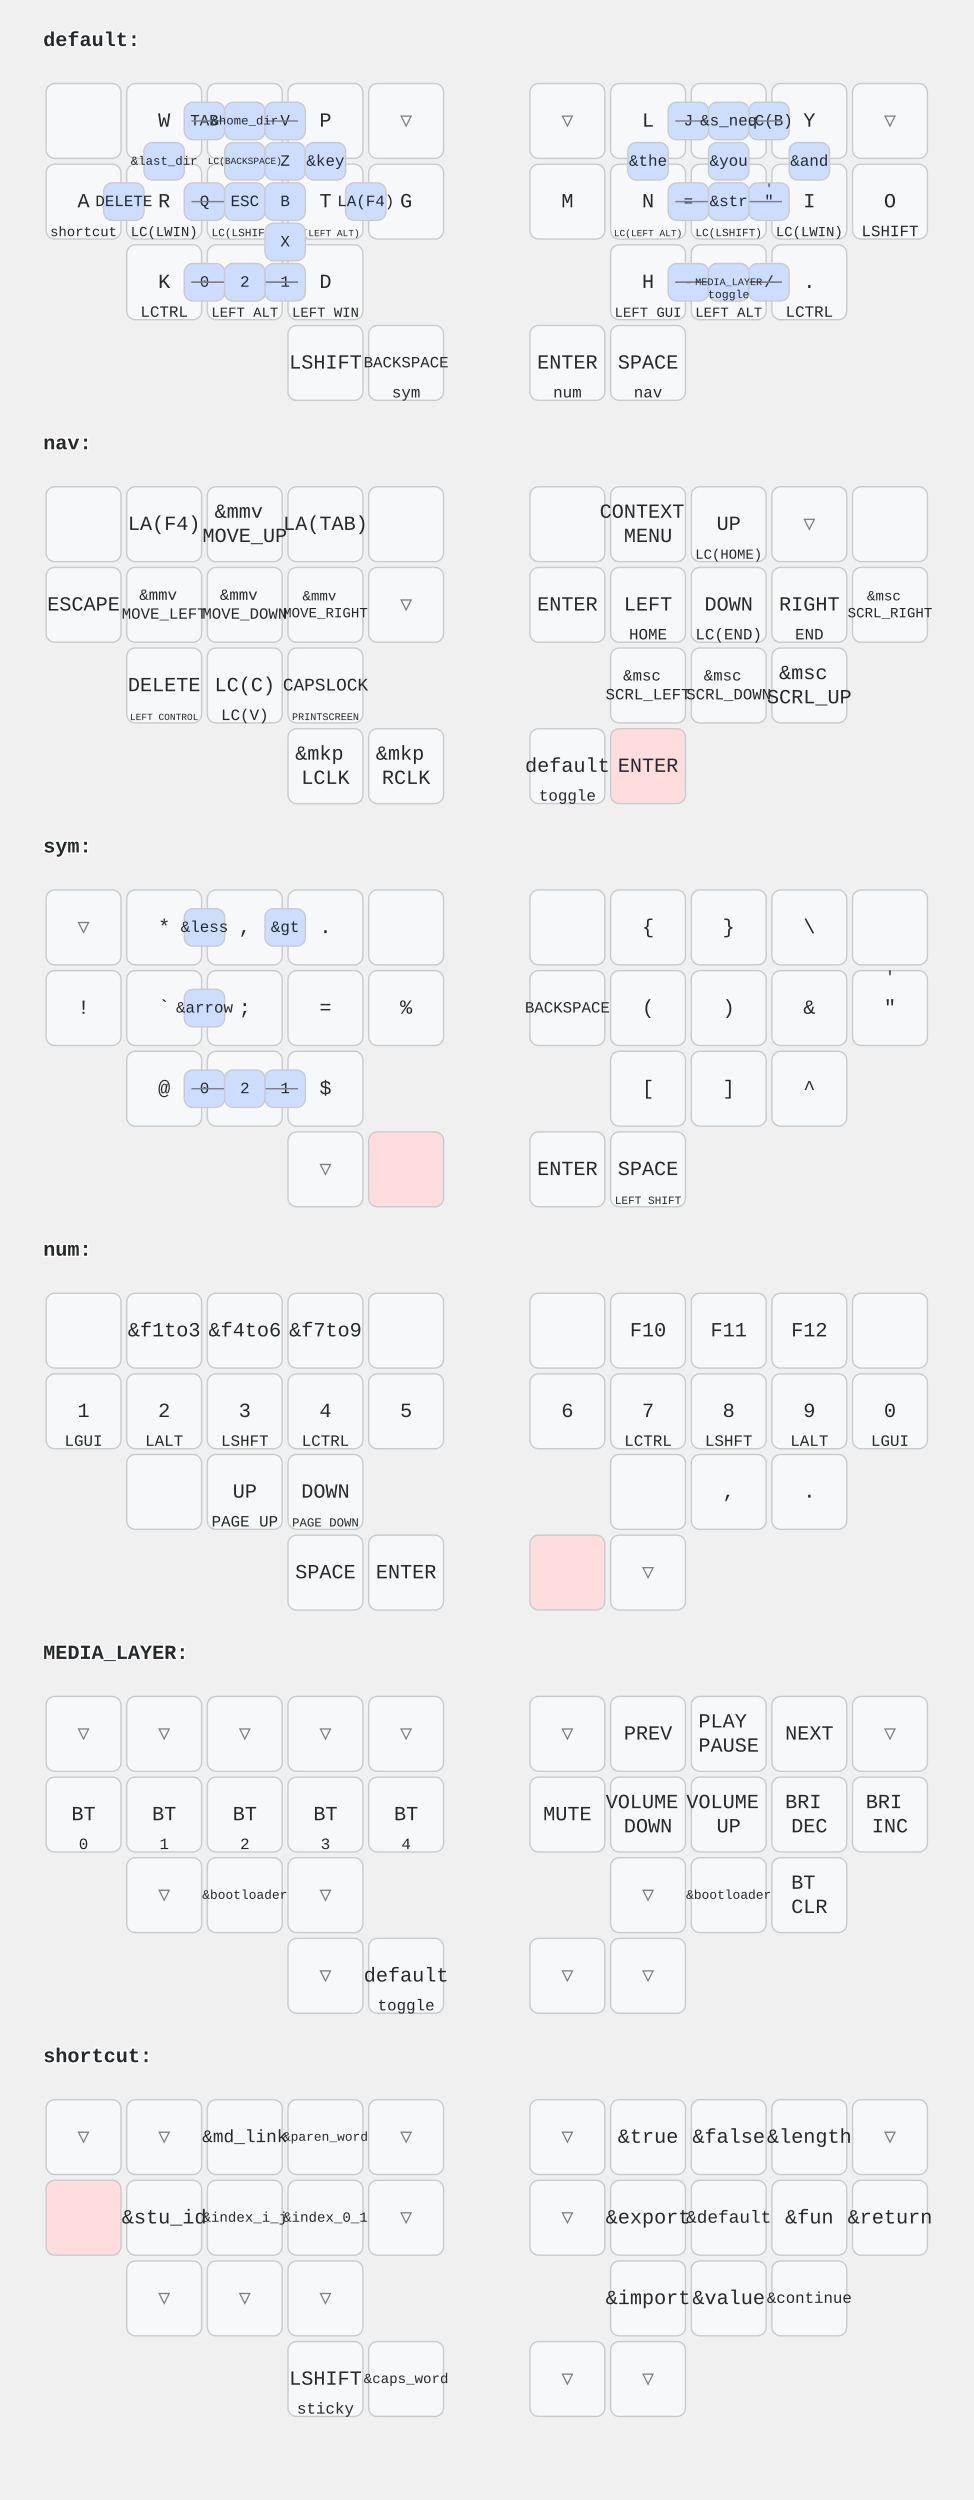
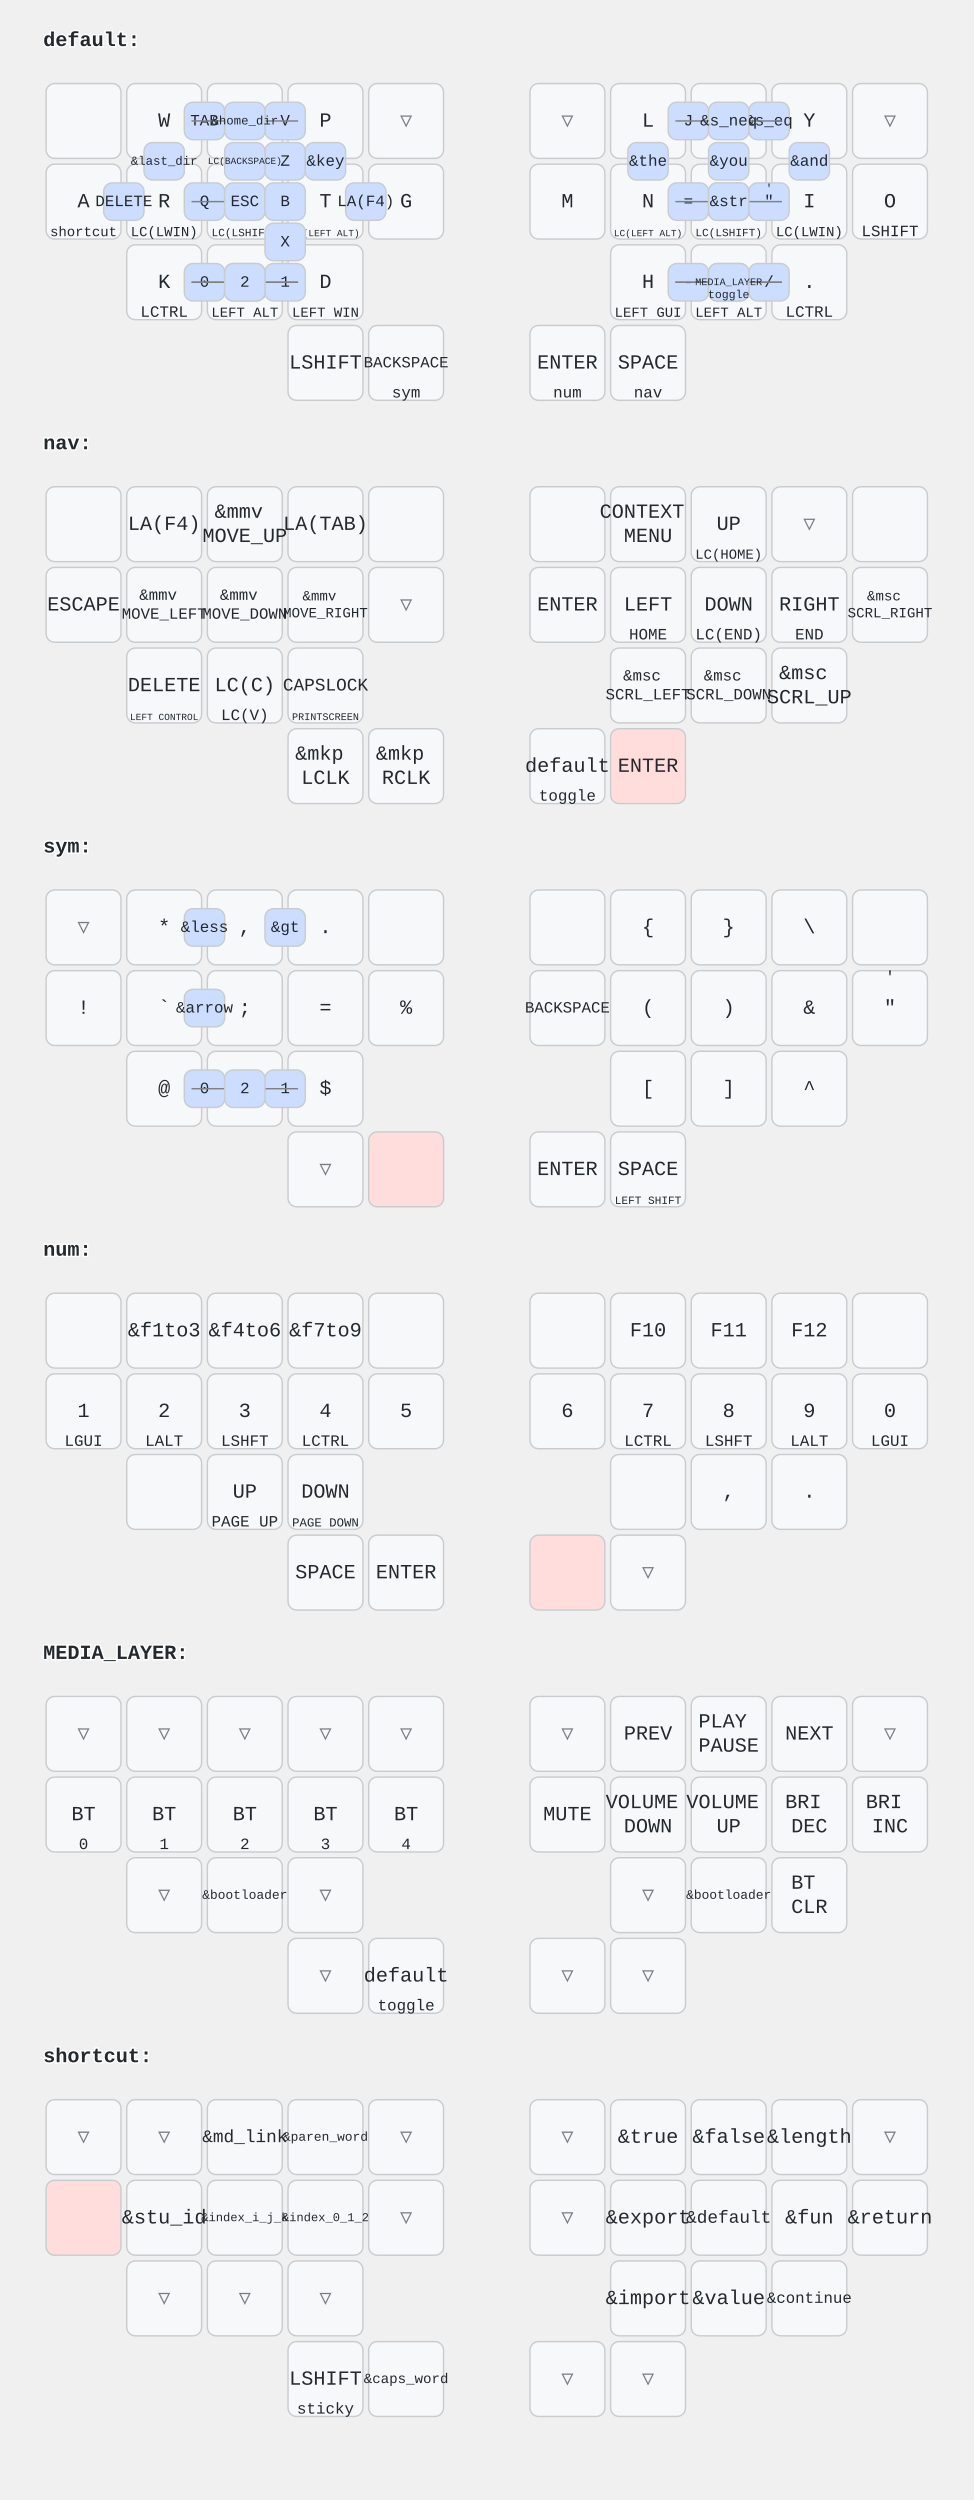
<svg xmlns="http://www.w3.org/2000/svg" width="676" height="1736" viewBox="0 0 676 1736" class="keymap">
  <style>/* inherit to force styles through use tags */
svg path {
    fill: inherit;
}

/* font and background color specifications */
svg.keymap {
    font-family: SFMono-Regular,Consolas,Liberation Mono,Menlo,monospace;
    font-size: 14px;
    font-kerning: normal;
    text-rendering: optimizeLegibility;
    fill: #24292e;
}

/* default key styling */
rect.key {
    fill: #f6f8fa;
}

rect.key, rect.combo {
    stroke: #c9cccf;
    stroke-width: 1;
}

/* default key side styling, only used is draw_key_sides is set */
rect.side {
    filter: brightness(90%);
}

/* color accent for combo boxes */
rect.combo, rect.combo-separate {
    fill: #cdf;
}

/* color accent for held keys */
rect.held, rect.combo.held {
    fill: #fdd;
}

/* color accent for ghost (optional) keys */
rect.ghost, rect.combo.ghost {
    stroke-dasharray: 4, 4;
    stroke-width: 2;
}

text {
    text-anchor: middle;
    dominant-baseline: middle;
}

/* styling for layer labels */
text.label {
    font-weight: bold;
    text-anchor: start;
    stroke: white;
    stroke-width: 2;
    paint-order: stroke;
}

/* styling for combo tap, and key hold/shifted label text */
text.combo, text.hold, text.shifted {
    font-size: 11px;
}

text.hold {
    text-anchor: middle;
    dominant-baseline: auto;
}

text.shifted {
    text-anchor: middle;
    dominant-baseline: hanging;
}

/* styling for hold/shifted label text in combo box */
text.combo.hold, text.combo.shifted {
    font-size: 8px;
}

/* lighter symbol for transparent keys */
text.trans {
    fill: #7b7e81;
}

/* styling for combo dendrons */
path.combo {
    stroke-width: 1;
    stroke: gray;
    fill: none;
}

/* Start Tabler Icons Cleanup */
/* cannot use height/width with glyphs */
.icon-tabler &gt; path {
    fill: inherit;
    stroke: inherit;
    stroke-width: 2;
}
/* hide tabler's default box */
.icon-tabler &gt; path[stroke="none"][fill="none"] {
    visibility: hidden;
}
/* End Tabler Icons Cleanup */
</style>
  <g transform="translate(30, 0)" class="layer-default">
    <text x="0" y="28" class="label">default:</text>
    <g transform="translate(0, 56)">
      <g transform="translate(28, 28)" class="key keypos-0">
        <rect rx="6" ry="6" x="-26" y="-26" width="52" height="52" class="key" />
      </g>
      <g transform="translate(84, 28)" class="key keypos-1">
        <rect rx="6" ry="6" x="-26" y="-26" width="52" height="52" class="key" />
        <text x="0" y="0" class="key tap">W</text>
      </g>
      <g transform="translate(140, 28)" class="key keypos-2">
        <rect rx="6" ry="6" x="-26" y="-26" width="52" height="52" class="key" />
        <text x="0" y="0" class="key tap">F</text>
      </g>
      <g transform="translate(196, 28)" class="key keypos-3">
        <rect rx="6" ry="6" x="-26" y="-26" width="52" height="52" class="key" />
        <text x="0" y="0" class="key tap">P</text>
      </g>
      <g transform="translate(252, 28)" class="key trans keypos-4">
        <rect rx="6" ry="6" x="-26" y="-26" width="52" height="52" class="key trans" />
        <text x="0" y="0" class="key trans tap">▽</text>
      </g>
      <g transform="translate(364, 28)" class="key trans keypos-5">
        <rect rx="6" ry="6" x="-26" y="-26" width="52" height="52" class="key trans" />
        <text x="0" y="0" class="key trans tap">▽</text>
      </g>
      <g transform="translate(420, 28)" class="key keypos-6">
        <rect rx="6" ry="6" x="-26" y="-26" width="52" height="52" class="key" />
        <text x="0" y="0" class="key tap">L</text>
      </g>
      <g transform="translate(476, 28)" class="key keypos-7">
        <rect rx="6" ry="6" x="-26" y="-26" width="52" height="52" class="key" />
        <text x="0" y="0" class="key tap">U</text>
      </g>
      <g transform="translate(532, 28)" class="key keypos-8">
        <rect rx="6" ry="6" x="-26" y="-26" width="52" height="52" class="key" />
        <text x="0" y="0" class="key tap">Y</text>
      </g>
      <g transform="translate(588, 28)" class="key trans keypos-9">
        <rect rx="6" ry="6" x="-26" y="-26" width="52" height="52" class="key trans" />
        <text x="0" y="0" class="key trans tap">▽</text>
      </g>
      <g transform="translate(28, 84)" class="key keypos-10">
        <rect rx="6" ry="6" x="-26" y="-26" width="52" height="52" class="key" />
        <text x="0" y="0" class="key tap">A</text>
        <text x="0" y="24" class="key hold">
          <tspan style="font-size: 88%">shortcut</tspan>
        </text>
      </g>
      <g transform="translate(84, 84)" class="key keypos-11">
        <rect rx="6" ry="6" x="-26" y="-26" width="52" height="52" class="key" />
        <text x="0" y="0" class="key tap">R</text>
        <text x="0" y="24" class="key hold">
          <tspan style="font-size: 88%">LC(LWIN)</tspan>
        </text>
      </g>
      <g transform="translate(140, 84)" class="key keypos-12">
        <rect rx="6" ry="6" x="-26" y="-26" width="52" height="52" class="key" />
        <text x="0" y="0" class="key tap">S</text>
        <text x="0" y="24" class="key hold">
          <tspan style="font-size: 70%">LC(LSHIFT)</tspan>
        </text>
      </g>
      <g transform="translate(196, 84)" class="key keypos-13">
        <rect rx="6" ry="6" x="-26" y="-26" width="52" height="52" class="key" />
        <text x="0" y="0" class="key tap">T</text>
        <text x="0" y="24" class="key hold">
          <tspan style="font-size: 60%">LC(LEFT ALT)</tspan>
        </text>
      </g>
      <g transform="translate(252, 84)" class="key keypos-14">
        <rect rx="6" ry="6" x="-26" y="-26" width="52" height="52" class="key" />
        <text x="0" y="0" class="key tap">G</text>
      </g>
      <g transform="translate(364, 84)" class="key keypos-15">
        <rect rx="6" ry="6" x="-26" y="-26" width="52" height="52" class="key" />
        <text x="0" y="0" class="key tap">M</text>
      </g>
      <g transform="translate(420, 84)" class="key keypos-16">
        <rect rx="6" ry="6" x="-26" y="-26" width="52" height="52" class="key" />
        <text x="0" y="0" class="key tap">N</text>
        <text x="0" y="24" class="key hold">
          <tspan style="font-size: 60%">LC(LEFT ALT)</tspan>
        </text>
      </g>
      <g transform="translate(476, 84)" class="key keypos-17">
        <rect rx="6" ry="6" x="-26" y="-26" width="52" height="52" class="key" />
        <text x="0" y="0" class="key tap">E</text>
        <text x="0" y="24" class="key hold">
          <tspan style="font-size: 70%">LC(LSHIFT)</tspan>
        </text>
      </g>
      <g transform="translate(532, 84)" class="key keypos-18">
        <rect rx="6" ry="6" x="-26" y="-26" width="52" height="52" class="key" />
        <text x="0" y="0" class="key tap">I</text>
        <text x="0" y="24" class="key hold">
          <tspan style="font-size: 88%">LC(LWIN)</tspan>
        </text>
      </g>
      <g transform="translate(588, 84)" class="key keypos-19">
        <rect rx="6" ry="6" x="-26" y="-26" width="52" height="52" class="key" />
        <text x="0" y="0" class="key tap">O</text>
        <text x="0" y="24" class="key hold">LSHIFT</text>
      </g>
      <g transform="translate(84, 140)" class="key keypos-20">
        <rect rx="6" ry="6" x="-26" y="-26" width="52" height="52" class="key" />
        <text x="0" y="0" class="key tap">K</text>
        <text x="0" y="24" class="key hold">LCTRL</text>
      </g>
      <g transform="translate(140, 140)" class="key keypos-21">
        <rect rx="6" ry="6" x="-26" y="-26" width="52" height="52" class="key" />
        <text x="0" y="0" class="key tap">C</text>
        <text x="0" y="24" class="key hold">
          <tspan style="font-size: 88%">LEFT ALT</tspan>
        </text>
      </g>
      <g transform="translate(196, 140)" class="key keypos-22">
        <rect rx="6" ry="6" x="-26" y="-26" width="52" height="52" class="key" />
        <text x="0" y="0" class="key tap">D</text>
        <text x="0" y="24" class="key hold">
          <tspan style="font-size: 88%">LEFT WIN</tspan>
        </text>
      </g>
      <g transform="translate(420, 140)" class="key keypos-23">
        <rect rx="6" ry="6" x="-26" y="-26" width="52" height="52" class="key" />
        <text x="0" y="0" class="key tap">H</text>
        <text x="0" y="24" class="key hold">
          <tspan style="font-size: 88%">LEFT GUI</tspan>
        </text>
      </g>
      <g transform="translate(476, 140)" class="key keypos-24">
        <rect rx="6" ry="6" x="-26" y="-26" width="52" height="52" class="key" />
        <text x="0" y="0" class="key tap">,</text>
        <text x="0" y="24" class="key hold">
          <tspan style="font-size: 88%">LEFT ALT</tspan>
        </text>
      </g>
      <g transform="translate(532, 140)" class="key keypos-25">
        <rect rx="6" ry="6" x="-26" y="-26" width="52" height="52" class="key" />
        <text x="0" y="0" class="key tap">.</text>
        <text x="0" y="24" class="key hold">LCTRL</text>
      </g>
      <g transform="translate(196, 196)" class="key keypos-26">
        <rect rx="6" ry="6" x="-26" y="-26" width="52" height="52" class="key" />
        <text x="0" y="0" class="key tap">LSHIFT</text>
      </g>
      <g transform="translate(252, 196)" class="key keypos-27">
        <rect rx="6" ry="6" x="-26" y="-26" width="52" height="52" class="key" />
        <text x="0" y="0" class="key tap">
          <tspan style="font-size: 78%">BACKSPACE</tspan>
        </text>
        <text x="0" y="24" class="key hold">sym</text>
      </g>
      <g transform="translate(364, 196)" class="key keypos-28">
        <rect rx="6" ry="6" x="-26" y="-26" width="52" height="52" class="key" />
        <text x="0" y="0" class="key tap">ENTER</text>
        <text x="0" y="24" class="key hold">num</text>
      </g>
      <g transform="translate(420, 196)" class="key keypos-29">
        <rect rx="6" ry="6" x="-26" y="-26" width="52" height="52" class="key" />
        <text x="0" y="0" class="key tap">SPACE</text>
        <text x="0" y="24" class="key hold">nav</text>
      </g>
      <g class="combo combopos-0">
        <rect rx="6" ry="6" x="154" y="15" width="28" height="26" class="combo" />
        <text x="168" y="28" class="combo tap">V</text>
      </g>
      <g class="combo combopos-1">
        <rect rx="6" ry="6" x="98" y="71" width="28" height="26" class="combo" />
        <text x="112" y="84" class="combo tap">Q</text>
      </g>
      <g class="combo combopos-2">
        <rect rx="6" ry="6" x="154" y="43" width="28" height="26" class="combo" />
        <text x="168" y="56" class="combo tap">Z</text>
      </g>
      <g class="combo combopos-3">
        <path d="M140,84 l-37,0" class="combo" />
        <path d="M140,84 l37,0" class="combo" />
        <rect rx="6" ry="6" x="126" y="71" width="28" height="26" class="combo" />
        <text x="140" y="84" class="combo tap">ESC</text>
      </g>
      <g class="combo combopos-4">
        <rect rx="6" ry="6" x="98" y="15" width="28" height="26" class="combo" />
        <text x="112" y="28" class="combo tap">TAB</text>
      </g>
      <g class="combo combopos-5">
        <rect rx="6" ry="6" x="154" y="99" width="28" height="26" class="combo" />
        <text x="168" y="112" class="combo tap">X</text>
      </g>
      <g class="combo combopos-6">
        <rect rx="6" ry="6" x="98" y="127" width="28" height="26" class="combo" />
        <text x="112" y="140" class="combo tap">0</text>
      </g>
      <g class="combo combopos-7">
        <rect rx="6" ry="6" x="154" y="127" width="28" height="26" class="combo" />
        <text x="168" y="140" class="combo tap">1</text>
      </g>
      <g class="combo combopos-8">
        <rect rx="6" ry="6" x="154" y="71" width="28" height="26" class="combo" />
        <text x="168" y="84" class="combo tap">B</text>
      </g>
      <g class="combo combopos-9">
        <rect rx="6" ry="6" x="434" y="15" width="28" height="26" class="combo" />
        <text x="448" y="28" class="combo tap">J</text>
      </g>
      <g class="combo combopos-10">
        <rect rx="6" ry="6" x="490" y="127" width="28" height="26" class="combo" />
        <text x="504" y="140" class="combo tap">/</text>
      </g>
      <g class="combo combopos-11">
        <path d="M476,84 l-37,0" class="combo" />
        <path d="M476,84 l37,0" class="combo" />
        <rect rx="6" ry="6" x="462" y="71" width="28" height="26" class="combo" />
        <text x="476" y="84" class="combo tap">;</text>
      </g>
      <g class="combo combopos-12">
        <rect rx="6" ry="6" x="434" y="127" width="28" height="26" class="combo" />
        <text x="448" y="140" class="combo tap">-</text>
      </g>
      <g class="combo combopos-13">
        <rect rx="6" ry="6" x="490" y="71" width="28" height="26" class="combo" />
        <text x="504" y="84" class="combo tap">"</text>
        <text x="504" y="73" class="combo shifted">'</text>
      </g>
      <g class="combo combopos-14">
        <path d="M140,140 l-37,0" class="combo" />
        <path d="M140,140 l37,0" class="combo" />
        <rect rx="6" ry="6" x="126" y="127" width="28" height="26" class="combo" />
        <text x="140" y="140" class="combo tap">nav</text>
        <text x="140" y="151" class="combo hold">toggle</text>
      </g>
      <g class="combo combopos-15">
        <rect rx="6" ry="6" x="406" y="43" width="28" height="26" class="combo" />
        <text x="420" y="56" class="combo tap">&amp;the</text>
      </g>
      <g class="combo combopos-16">
        <rect rx="6" ry="6" x="462" y="43" width="28" height="26" class="combo" />
        <text x="476" y="56" class="combo tap">&amp;you</text>
      </g>
      <g class="combo combopos-17">
        <rect rx="6" ry="6" x="518" y="43" width="28" height="26" class="combo" />
        <text x="532" y="56" class="combo tap">&amp;and</text>
      </g>
      <g class="combo combopos-18">
        <path d="M140,140 l-37,0" class="combo" />
        <path d="M140,140 l37,0" class="combo" />
        <rect rx="6" ry="6" x="126" y="127" width="28" height="26" class="combo" />
        <text x="140" y="140" class="combo tap">2</text>
      </g>
      <g class="combo combopos-19">
        <rect rx="6" ry="6" x="434" y="71" width="28" height="26" class="combo" />
        <text x="448" y="84" class="combo tap">=</text>
      </g>
      <g class="combo combopos-20">
        <rect rx="6" ry="6" x="182" y="43" width="28" height="26" class="combo" />
        <text x="196" y="56" class="combo tap">&amp;key</text>
      </g>
      <g class="combo combopos-21">
        <rect rx="6" ry="6" x="490" y="15" width="28" height="26" class="combo" />
-         <text x="504" y="28" class="combo tap">LC(B)</text>
+         <text x="504" y="28" class="combo tap">&amp;s_eq</text>
      </g>
      <g class="combo combopos-22">
        <path d="M140,28 l-37,0" class="combo" />
        <path d="M140,28 l37,0" class="combo" />
        <rect rx="6" ry="6" x="126" y="15" width="28" height="26" class="combo" />
        <text x="140" y="28" class="combo tap">
          <tspan style="font-size: 78%">&amp;home_dir</tspan>
        </text>
      </g>
      <g class="combo combopos-23">
        <path d="M476,140 l37,0" class="combo" />
        <path d="M476,140 l-37,0" class="combo" />
        <rect rx="6" ry="6" x="462" y="127" width="28" height="26" class="combo" />
        <text x="476" y="140" class="combo tap">*</text>
      </g>
      <g class="combo combopos-24">
        <path d="M476,28 l37,0" class="combo" />
        <path d="M476,28 l-37,0" class="combo" />
        <rect rx="6" ry="6" x="462" y="15" width="28" height="26" class="combo" />
        <text x="476" y="28" class="combo tap">&amp;s_neq</text>
      </g>
      <g class="combo combopos-25">
        <rect rx="6" ry="6" x="70" y="43" width="28" height="26" class="combo" />
        <text x="84" y="56" class="combo tap">
          <tspan style="font-size: 78%">&amp;last_dir</tspan>
        </text>
      </g>
      <g class="combo combopos-26">
        <path d="M476,84 l-37,0" class="combo" />
        <path d="M476,84 l37,0" class="combo" />
        <rect rx="6" ry="6" x="462" y="71" width="28" height="26" class="combo" />
        <text x="476" y="84" class="combo tap">&amp;str</text>
      </g>
      <g class="combo combopos-27">
-         <rect rx="6" ry="6" x="126" y="43" width="28" height="26" class="combo" />
-         <text x="140" y="56" class="combo tap">
-           <tspan style="font-size: 60%">LC(BACKSPACE)</tspan>
-         </text>
-       </g>
-       <g class="combo combopos-28">
        <path d="M476,140 l-37,0" class="combo" />
        <path d="M476,140 l37,0" class="combo" />
        <rect rx="6" ry="6" x="462" y="127" width="28" height="26" class="combo" />
        <text x="476" y="140" class="combo tap">
          <tspan style="font-size: 64%">MEDIA_LAYER</tspan>
        </text>
        <text x="476" y="151" class="combo hold">toggle</text>
      </g>
-       <g class="combo combopos-29">
+       <g class="combo combopos-28">
        <rect rx="6" ry="6" x="42" y="71" width="28" height="26" class="combo" />
        <text x="56" y="84" class="combo tap">DELETE</text>
      </g>
-       <g class="combo combopos-30">
+       <g class="combo combopos-29">
        <rect rx="6" ry="6" x="210" y="71" width="28" height="26" class="combo" />
        <text x="224" y="84" class="combo tap">LA(F4)</text>
+       </g>
+       <g class="combo combopos-30">
+         <rect rx="6" ry="6" x="126" y="43" width="28" height="26" class="combo" />
+         <text x="140" y="56" class="combo tap">
+           <tspan style="font-size: 60%">LC(BACKSPACE)</tspan>
+         </text>
      </g>
    </g>
  </g>
  <g transform="translate(30, 280)" class="layer-nav">
    <text x="0" y="28" class="label">nav:</text>
    <g transform="translate(0, 56)">
      <g transform="translate(28, 28)" class="key keypos-0">
        <rect rx="6" ry="6" x="-26" y="-26" width="52" height="52" class="key" />
      </g>
      <g transform="translate(84, 28)" class="key keypos-1">
        <rect rx="6" ry="6" x="-26" y="-26" width="52" height="52" class="key" />
        <text x="0" y="0" class="key tap">LA(F4)</text>
      </g>
      <g transform="translate(140, 28)" class="key keypos-2">
        <rect rx="6" ry="6" x="-26" y="-26" width="52" height="52" class="key" />
        <text x="0" y="0" class="key tap">
          <tspan x="0" dy="-0.6em">&amp;mmv</tspan>
          <tspan x="0" dy="1.2em">MOVE_UP</tspan>
        </text>
      </g>
      <g transform="translate(196, 28)" class="key keypos-3">
        <rect rx="6" ry="6" x="-26" y="-26" width="52" height="52" class="key" />
        <text x="0" y="0" class="key tap">LA(TAB)</text>
      </g>
      <g transform="translate(252, 28)" class="key keypos-4">
        <rect rx="6" ry="6" x="-26" y="-26" width="52" height="52" class="key" />
      </g>
      <g transform="translate(364, 28)" class="key keypos-5">
        <rect rx="6" ry="6" x="-26" y="-26" width="52" height="52" class="key" />
      </g>
      <g transform="translate(420, 28)" class="key keypos-6">
        <rect rx="6" ry="6" x="-26" y="-26" width="52" height="52" class="key" />
        <text x="0" y="0" class="key tap">
          <tspan x="0" dy="-0.6em">CONTEXT</tspan>
          <tspan x="0" dy="1.2em">MENU</tspan>
        </text>
      </g>
      <g transform="translate(476, 28)" class="key keypos-7">
        <rect rx="6" ry="6" x="-26" y="-26" width="52" height="52" class="key" />
        <text x="0" y="0" class="key tap">UP</text>
        <text x="0" y="24" class="key hold">
          <tspan style="font-size: 88%">LC(HOME)</tspan>
        </text>
      </g>
      <g transform="translate(532, 28)" class="key trans keypos-8">
        <rect rx="6" ry="6" x="-26" y="-26" width="52" height="52" class="key trans" />
        <text x="0" y="0" class="key trans tap">▽</text>
      </g>
      <g transform="translate(588, 28)" class="key keypos-9">
        <rect rx="6" ry="6" x="-26" y="-26" width="52" height="52" class="key" />
      </g>
      <g transform="translate(28, 84)" class="key keypos-10">
        <rect rx="6" ry="6" x="-26" y="-26" width="52" height="52" class="key" />
        <text x="0" y="0" class="key tap">ESCAPE</text>
      </g>
      <g transform="translate(84, 84)" class="key keypos-11">
        <rect rx="6" ry="6" x="-26" y="-26" width="52" height="52" class="key" />
        <text x="0" y="0" class="key tap">
          <tspan x="0" dy="-0.6em" style="font-size: 78%">&amp;mmv</tspan>
          <tspan x="0" dy="1.2em" style="font-size: 78%">MOVE_LEFT</tspan>
        </text>
      </g>
      <g transform="translate(140, 84)" class="key keypos-12">
        <rect rx="6" ry="6" x="-26" y="-26" width="52" height="52" class="key" />
        <text x="0" y="0" class="key tap">
          <tspan x="0" dy="-0.6em" style="font-size: 78%">&amp;mmv</tspan>
          <tspan x="0" dy="1.2em" style="font-size: 78%">MOVE_DOWN</tspan>
        </text>
      </g>
      <g transform="translate(196, 84)" class="key keypos-13">
        <rect rx="6" ry="6" x="-26" y="-26" width="52" height="52" class="key" />
        <text x="0" y="0" class="key tap">
          <tspan x="0" dy="-0.6em" style="font-size: 70%">&amp;mmv</tspan>
          <tspan x="0" dy="1.2em" style="font-size: 70%">MOVE_RIGHT</tspan>
        </text>
      </g>
      <g transform="translate(252, 84)" class="key trans keypos-14">
        <rect rx="6" ry="6" x="-26" y="-26" width="52" height="52" class="key trans" />
        <text x="0" y="0" class="key trans tap">▽</text>
      </g>
      <g transform="translate(364, 84)" class="key keypos-15">
        <rect rx="6" ry="6" x="-26" y="-26" width="52" height="52" class="key" />
        <text x="0" y="0" class="key tap">ENTER</text>
      </g>
      <g transform="translate(420, 84)" class="key keypos-16">
        <rect rx="6" ry="6" x="-26" y="-26" width="52" height="52" class="key" />
        <text x="0" y="0" class="key tap">LEFT</text>
        <text x="0" y="24" class="key hold">HOME</text>
      </g>
      <g transform="translate(476, 84)" class="key keypos-17">
        <rect rx="6" ry="6" x="-26" y="-26" width="52" height="52" class="key" />
        <text x="0" y="0" class="key tap">DOWN</text>
        <text x="0" y="24" class="key hold">LC(END)</text>
      </g>
      <g transform="translate(532, 84)" class="key keypos-18">
        <rect rx="6" ry="6" x="-26" y="-26" width="52" height="52" class="key" />
        <text x="0" y="0" class="key tap">RIGHT</text>
        <text x="0" y="24" class="key hold">END</text>
      </g>
      <g transform="translate(588, 84)" class="key keypos-19">
        <rect rx="6" ry="6" x="-26" y="-26" width="52" height="52" class="key" />
        <text x="0" y="0" class="key tap">
          <tspan x="0" dy="-0.6em" style="font-size: 70%">&amp;msc</tspan>
          <tspan x="0" dy="1.2em" style="font-size: 70%">SCRL_RIGHT</tspan>
        </text>
      </g>
      <g transform="translate(84, 140)" class="key keypos-20">
        <rect rx="6" ry="6" x="-26" y="-26" width="52" height="52" class="key" />
        <text x="0" y="0" class="key tap">DELETE</text>
        <text x="0" y="24" class="key hold">
          <tspan style="font-size: 60%">LEFT CONTROL</tspan>
        </text>
      </g>
      <g transform="translate(140, 140)" class="key keypos-21">
        <rect rx="6" ry="6" x="-26" y="-26" width="52" height="52" class="key" />
        <text x="0" y="0" class="key tap">LC(C)</text>
        <text x="0" y="24" class="key hold">LC(V)</text>
      </g>
      <g transform="translate(196, 140)" class="key keypos-22">
        <rect rx="6" ry="6" x="-26" y="-26" width="52" height="52" class="key" />
        <text x="0" y="0" class="key tap">
          <tspan style="font-size: 88%">CAPSLOCK</tspan>
        </text>
        <text x="0" y="24" class="key hold">
          <tspan style="font-size: 64%">PRINTSCREEN</tspan>
        </text>
      </g>
      <g transform="translate(420, 140)" class="key keypos-23">
        <rect rx="6" ry="6" x="-26" y="-26" width="52" height="52" class="key" />
        <text x="0" y="0" class="key tap">
          <tspan x="0" dy="-0.6em" style="font-size: 78%">&amp;msc</tspan>
          <tspan x="0" dy="1.2em" style="font-size: 78%">SCRL_LEFT</tspan>
        </text>
      </g>
      <g transform="translate(476, 140)" class="key keypos-24">
        <rect rx="6" ry="6" x="-26" y="-26" width="52" height="52" class="key" />
        <text x="0" y="0" class="key tap">
          <tspan x="0" dy="-0.6em" style="font-size: 78%">&amp;msc</tspan>
          <tspan x="0" dy="1.2em" style="font-size: 78%">SCRL_DOWN</tspan>
        </text>
      </g>
      <g transform="translate(532, 140)" class="key keypos-25">
        <rect rx="6" ry="6" x="-26" y="-26" width="52" height="52" class="key" />
        <text x="0" y="0" class="key tap">
          <tspan x="0" dy="-0.6em">&amp;msc</tspan>
          <tspan x="0" dy="1.2em">SCRL_UP</tspan>
        </text>
      </g>
      <g transform="translate(196, 196)" class="key keypos-26">
        <rect rx="6" ry="6" x="-26" y="-26" width="52" height="52" class="key" />
        <text x="0" y="0" class="key tap">
          <tspan x="0" dy="-0.6em">&amp;mkp</tspan>
          <tspan x="0" dy="1.2em">LCLK</tspan>
        </text>
      </g>
      <g transform="translate(252, 196)" class="key keypos-27">
        <rect rx="6" ry="6" x="-26" y="-26" width="52" height="52" class="key" />
        <text x="0" y="0" class="key tap">
          <tspan x="0" dy="-0.6em">&amp;mkp</tspan>
          <tspan x="0" dy="1.2em">RCLK</tspan>
        </text>
      </g>
      <g transform="translate(364, 196)" class="key keypos-28">
        <rect rx="6" ry="6" x="-26" y="-26" width="52" height="52" class="key" />
        <text x="0" y="0" class="key tap">default</text>
        <text x="0" y="24" class="key hold">toggle</text>
      </g>
      <g transform="translate(420, 196)" class="key held keypos-29">
        <rect rx="6" ry="6" x="-26" y="-26" width="52" height="52" class="key held" />
        <text x="0" y="0" class="key held tap">ENTER</text>
      </g>
    </g>
  </g>
  <g transform="translate(30, 560)" class="layer-sym">
    <text x="0" y="28" class="label">sym:</text>
    <g transform="translate(0, 56)">
      <g transform="translate(28, 28)" class="key trans keypos-0">
        <rect rx="6" ry="6" x="-26" y="-26" width="52" height="52" class="key trans" />
        <text x="0" y="0" class="key trans tap">▽</text>
      </g>
      <g transform="translate(84, 28)" class="key keypos-1">
        <rect rx="6" ry="6" x="-26" y="-26" width="52" height="52" class="key" />
        <text x="0" y="0" class="key tap">*</text>
      </g>
      <g transform="translate(140, 28)" class="key keypos-2">
        <rect rx="6" ry="6" x="-26" y="-26" width="52" height="52" class="key" />
        <text x="0" y="0" class="key tap">,</text>
      </g>
      <g transform="translate(196, 28)" class="key keypos-3">
        <rect rx="6" ry="6" x="-26" y="-26" width="52" height="52" class="key" />
        <text x="0" y="0" class="key tap">.</text>
      </g>
      <g transform="translate(252, 28)" class="key keypos-4">
        <rect rx="6" ry="6" x="-26" y="-26" width="52" height="52" class="key" />
      </g>
      <g transform="translate(364, 28)" class="key keypos-5">
        <rect rx="6" ry="6" x="-26" y="-26" width="52" height="52" class="key" />
      </g>
      <g transform="translate(420, 28)" class="key keypos-6">
        <rect rx="6" ry="6" x="-26" y="-26" width="52" height="52" class="key" />
        <text x="0" y="0" class="key tap">{</text>
      </g>
      <g transform="translate(476, 28)" class="key keypos-7">
        <rect rx="6" ry="6" x="-26" y="-26" width="52" height="52" class="key" />
        <text x="0" y="0" class="key tap">}</text>
      </g>
      <g transform="translate(532, 28)" class="key keypos-8">
        <rect rx="6" ry="6" x="-26" y="-26" width="52" height="52" class="key" />
        <text x="0" y="0" class="key tap">\</text>
      </g>
      <g transform="translate(588, 28)" class="key keypos-9">
        <rect rx="6" ry="6" x="-26" y="-26" width="52" height="52" class="key" />
      </g>
      <g transform="translate(28, 84)" class="key keypos-10">
        <rect rx="6" ry="6" x="-26" y="-26" width="52" height="52" class="key" />
        <text x="0" y="0" class="key tap">!</text>
      </g>
      <g transform="translate(84, 84)" class="key keypos-11">
        <rect rx="6" ry="6" x="-26" y="-26" width="52" height="52" class="key" />
        <text x="0" y="0" class="key tap">`</text>
      </g>
      <g transform="translate(140, 84)" class="key keypos-12">
        <rect rx="6" ry="6" x="-26" y="-26" width="52" height="52" class="key" />
        <text x="0" y="0" class="key tap">;</text>
      </g>
      <g transform="translate(196, 84)" class="key keypos-13">
        <rect rx="6" ry="6" x="-26" y="-26" width="52" height="52" class="key" />
        <text x="0" y="0" class="key tap">=</text>
      </g>
      <g transform="translate(252, 84)" class="key keypos-14">
        <rect rx="6" ry="6" x="-26" y="-26" width="52" height="52" class="key" />
        <text x="0" y="0" class="key tap">%</text>
      </g>
      <g transform="translate(364, 84)" class="key keypos-15">
        <rect rx="6" ry="6" x="-26" y="-26" width="52" height="52" class="key" />
        <text x="0" y="0" class="key tap">
          <tspan style="font-size: 78%">BACKSPACE</tspan>
        </text>
      </g>
      <g transform="translate(420, 84)" class="key keypos-16">
        <rect rx="6" ry="6" x="-26" y="-26" width="52" height="52" class="key" />
        <text x="0" y="0" class="key tap">(</text>
      </g>
      <g transform="translate(476, 84)" class="key keypos-17">
        <rect rx="6" ry="6" x="-26" y="-26" width="52" height="52" class="key" />
        <text x="0" y="0" class="key tap">)</text>
      </g>
      <g transform="translate(532, 84)" class="key keypos-18">
        <rect rx="6" ry="6" x="-26" y="-26" width="52" height="52" class="key" />
        <text x="0" y="0" class="key tap">&amp;</text>
      </g>
      <g transform="translate(588, 84)" class="key keypos-19">
        <rect rx="6" ry="6" x="-26" y="-26" width="52" height="52" class="key" />
        <text x="0" y="0" class="key tap">"</text>
        <text x="0" y="-24" class="key shifted">'</text>
      </g>
      <g transform="translate(84, 140)" class="key keypos-20">
        <rect rx="6" ry="6" x="-26" y="-26" width="52" height="52" class="key" />
        <text x="0" y="0" class="key tap">@</text>
      </g>
      <g transform="translate(140, 140)" class="key keypos-21">
        <rect rx="6" ry="6" x="-26" y="-26" width="52" height="52" class="key" />
        <text x="0" y="0" class="key tap">#</text>
      </g>
      <g transform="translate(196, 140)" class="key keypos-22">
        <rect rx="6" ry="6" x="-26" y="-26" width="52" height="52" class="key" />
        <text x="0" y="0" class="key tap">$</text>
      </g>
      <g transform="translate(420, 140)" class="key keypos-23">
        <rect rx="6" ry="6" x="-26" y="-26" width="52" height="52" class="key" />
        <text x="0" y="0" class="key tap">[</text>
      </g>
      <g transform="translate(476, 140)" class="key keypos-24">
        <rect rx="6" ry="6" x="-26" y="-26" width="52" height="52" class="key" />
        <text x="0" y="0" class="key tap">]</text>
      </g>
      <g transform="translate(532, 140)" class="key keypos-25">
        <rect rx="6" ry="6" x="-26" y="-26" width="52" height="52" class="key" />
        <text x="0" y="0" class="key tap">^</text>
      </g>
      <g transform="translate(196, 196)" class="key trans keypos-26">
        <rect rx="6" ry="6" x="-26" y="-26" width="52" height="52" class="key trans" />
        <text x="0" y="0" class="key trans tap">▽</text>
      </g>
      <g transform="translate(252, 196)" class="key held keypos-27">
        <rect rx="6" ry="6" x="-26" y="-26" width="52" height="52" class="key held" />
      </g>
      <g transform="translate(364, 196)" class="key keypos-28">
        <rect rx="6" ry="6" x="-26" y="-26" width="52" height="52" class="key" />
        <text x="0" y="0" class="key tap">ENTER</text>
      </g>
      <g transform="translate(420, 196)" class="key keypos-29">
        <rect rx="6" ry="6" x="-26" y="-26" width="52" height="52" class="key" />
        <text x="0" y="0" class="key tap">SPACE</text>
        <text x="0" y="24" class="key hold">
          <tspan style="font-size: 70%">LEFT SHIFT</tspan>
        </text>
      </g>
      <g class="combo combopos-0">
        <rect rx="6" ry="6" x="98" y="127" width="28" height="26" class="combo" />
        <text x="112" y="140" class="combo tap">0</text>
      </g>
      <g class="combo combopos-1">
        <rect rx="6" ry="6" x="154" y="127" width="28" height="26" class="combo" />
        <text x="168" y="140" class="combo tap">1</text>
      </g>
      <g class="combo combopos-2">
        <path d="M140,140 l-37,0" class="combo" />
        <path d="M140,140 l37,0" class="combo" />
        <rect rx="6" ry="6" x="126" y="127" width="28" height="26" class="combo" />
        <text x="140" y="140" class="combo tap">2</text>
      </g>
      <g class="combo combopos-3">
        <rect rx="6" ry="6" x="98" y="15" width="28" height="26" class="combo" />
        <text x="112" y="28" class="combo tap">&amp;less</text>
      </g>
      <g class="combo combopos-4">
        <rect rx="6" ry="6" x="154" y="15" width="28" height="26" class="combo" />
        <text x="168" y="28" class="combo tap">&amp;gt</text>
      </g>
      <g class="combo combopos-5">
        <rect rx="6" ry="6" x="98" y="71" width="28" height="26" class="combo" />
        <text x="112" y="84" class="combo tap">&amp;arrow</text>
      </g>
    </g>
  </g>
  <g transform="translate(30, 840)" class="layer-num">
    <text x="0" y="28" class="label">num:</text>
    <g transform="translate(0, 56)">
      <g transform="translate(28, 28)" class="key keypos-0">
        <rect rx="6" ry="6" x="-26" y="-26" width="52" height="52" class="key" />
      </g>
      <g transform="translate(84, 28)" class="key keypos-1">
        <rect rx="6" ry="6" x="-26" y="-26" width="52" height="52" class="key" />
        <text x="0" y="0" class="key tap">&amp;f1to3</text>
      </g>
      <g transform="translate(140, 28)" class="key keypos-2">
        <rect rx="6" ry="6" x="-26" y="-26" width="52" height="52" class="key" />
        <text x="0" y="0" class="key tap">&amp;f4to6</text>
      </g>
      <g transform="translate(196, 28)" class="key keypos-3">
        <rect rx="6" ry="6" x="-26" y="-26" width="52" height="52" class="key" />
        <text x="0" y="0" class="key tap">&amp;f7to9</text>
      </g>
      <g transform="translate(252, 28)" class="key keypos-4">
        <rect rx="6" ry="6" x="-26" y="-26" width="52" height="52" class="key" />
      </g>
      <g transform="translate(364, 28)" class="key keypos-5">
        <rect rx="6" ry="6" x="-26" y="-26" width="52" height="52" class="key" />
      </g>
      <g transform="translate(420, 28)" class="key keypos-6">
        <rect rx="6" ry="6" x="-26" y="-26" width="52" height="52" class="key" />
        <text x="0" y="0" class="key tap">F10</text>
      </g>
      <g transform="translate(476, 28)" class="key keypos-7">
        <rect rx="6" ry="6" x="-26" y="-26" width="52" height="52" class="key" />
        <text x="0" y="0" class="key tap">F11</text>
      </g>
      <g transform="translate(532, 28)" class="key keypos-8">
        <rect rx="6" ry="6" x="-26" y="-26" width="52" height="52" class="key" />
        <text x="0" y="0" class="key tap">F12</text>
      </g>
      <g transform="translate(588, 28)" class="key keypos-9">
        <rect rx="6" ry="6" x="-26" y="-26" width="52" height="52" class="key" />
      </g>
      <g transform="translate(28, 84)" class="key keypos-10">
        <rect rx="6" ry="6" x="-26" y="-26" width="52" height="52" class="key" />
        <text x="0" y="0" class="key tap">1</text>
        <text x="0" y="24" class="key hold">LGUI</text>
      </g>
      <g transform="translate(84, 84)" class="key keypos-11">
        <rect rx="6" ry="6" x="-26" y="-26" width="52" height="52" class="key" />
        <text x="0" y="0" class="key tap">2</text>
        <text x="0" y="24" class="key hold">LALT</text>
      </g>
      <g transform="translate(140, 84)" class="key keypos-12">
        <rect rx="6" ry="6" x="-26" y="-26" width="52" height="52" class="key" />
        <text x="0" y="0" class="key tap">3</text>
        <text x="0" y="24" class="key hold">LSHFT</text>
      </g>
      <g transform="translate(196, 84)" class="key keypos-13">
        <rect rx="6" ry="6" x="-26" y="-26" width="52" height="52" class="key" />
        <text x="0" y="0" class="key tap">4</text>
        <text x="0" y="24" class="key hold">LCTRL</text>
      </g>
      <g transform="translate(252, 84)" class="key keypos-14">
        <rect rx="6" ry="6" x="-26" y="-26" width="52" height="52" class="key" />
        <text x="0" y="0" class="key tap">5</text>
      </g>
      <g transform="translate(364, 84)" class="key keypos-15">
        <rect rx="6" ry="6" x="-26" y="-26" width="52" height="52" class="key" />
        <text x="0" y="0" class="key tap">6</text>
      </g>
      <g transform="translate(420, 84)" class="key keypos-16">
        <rect rx="6" ry="6" x="-26" y="-26" width="52" height="52" class="key" />
        <text x="0" y="0" class="key tap">7</text>
        <text x="0" y="24" class="key hold">LCTRL</text>
      </g>
      <g transform="translate(476, 84)" class="key keypos-17">
        <rect rx="6" ry="6" x="-26" y="-26" width="52" height="52" class="key" />
        <text x="0" y="0" class="key tap">8</text>
        <text x="0" y="24" class="key hold">LSHFT</text>
      </g>
      <g transform="translate(532, 84)" class="key keypos-18">
        <rect rx="6" ry="6" x="-26" y="-26" width="52" height="52" class="key" />
        <text x="0" y="0" class="key tap">9</text>
        <text x="0" y="24" class="key hold">LALT</text>
      </g>
      <g transform="translate(588, 84)" class="key keypos-19">
        <rect rx="6" ry="6" x="-26" y="-26" width="52" height="52" class="key" />
        <text x="0" y="0" class="key tap">0</text>
        <text x="0" y="24" class="key hold">LGUI</text>
      </g>
      <g transform="translate(84, 140)" class="key keypos-20">
        <rect rx="6" ry="6" x="-26" y="-26" width="52" height="52" class="key" />
      </g>
      <g transform="translate(140, 140)" class="key keypos-21">
        <rect rx="6" ry="6" x="-26" y="-26" width="52" height="52" class="key" />
        <text x="0" y="0" class="key tap">UP</text>
        <text x="0" y="24" class="key hold">PAGE UP</text>
      </g>
      <g transform="translate(196, 140)" class="key keypos-22">
        <rect rx="6" ry="6" x="-26" y="-26" width="52" height="52" class="key" />
        <text x="0" y="0" class="key tap">DOWN</text>
        <text x="0" y="24" class="key hold">
          <tspan style="font-size: 78%">PAGE DOWN</tspan>
        </text>
      </g>
      <g transform="translate(420, 140)" class="key keypos-23">
        <rect rx="6" ry="6" x="-26" y="-26" width="52" height="52" class="key" />
      </g>
      <g transform="translate(476, 140)" class="key keypos-24">
        <rect rx="6" ry="6" x="-26" y="-26" width="52" height="52" class="key" />
        <text x="0" y="0" class="key tap">,</text>
      </g>
      <g transform="translate(532, 140)" class="key keypos-25">
        <rect rx="6" ry="6" x="-26" y="-26" width="52" height="52" class="key" />
        <text x="0" y="0" class="key tap">.</text>
      </g>
      <g transform="translate(196, 196)" class="key keypos-26">
        <rect rx="6" ry="6" x="-26" y="-26" width="52" height="52" class="key" />
        <text x="0" y="0" class="key tap">SPACE</text>
      </g>
      <g transform="translate(252, 196)" class="key keypos-27">
        <rect rx="6" ry="6" x="-26" y="-26" width="52" height="52" class="key" />
        <text x="0" y="0" class="key tap">ENTER</text>
      </g>
      <g transform="translate(364, 196)" class="key held keypos-28">
        <rect rx="6" ry="6" x="-26" y="-26" width="52" height="52" class="key held" />
      </g>
      <g transform="translate(420, 196)" class="key trans keypos-29">
        <rect rx="6" ry="6" x="-26" y="-26" width="52" height="52" class="key trans" />
        <text x="0" y="0" class="key trans tap">▽</text>
      </g>
    </g>
  </g>
  <g transform="translate(30, 1120)" class="layer-MEDIA_LAYER">
    <text x="0" y="28" class="label">MEDIA_LAYER:</text>
    <g transform="translate(0, 56)">
      <g transform="translate(28, 28)" class="key trans keypos-0">
        <rect rx="6" ry="6" x="-26" y="-26" width="52" height="52" class="key trans" />
        <text x="0" y="0" class="key trans tap">▽</text>
      </g>
      <g transform="translate(84, 28)" class="key trans keypos-1">
        <rect rx="6" ry="6" x="-26" y="-26" width="52" height="52" class="key trans" />
        <text x="0" y="0" class="key trans tap">▽</text>
      </g>
      <g transform="translate(140, 28)" class="key trans keypos-2">
        <rect rx="6" ry="6" x="-26" y="-26" width="52" height="52" class="key trans" />
        <text x="0" y="0" class="key trans tap">▽</text>
      </g>
      <g transform="translate(196, 28)" class="key trans keypos-3">
        <rect rx="6" ry="6" x="-26" y="-26" width="52" height="52" class="key trans" />
        <text x="0" y="0" class="key trans tap">▽</text>
      </g>
      <g transform="translate(252, 28)" class="key trans keypos-4">
        <rect rx="6" ry="6" x="-26" y="-26" width="52" height="52" class="key trans" />
        <text x="0" y="0" class="key trans tap">▽</text>
      </g>
      <g transform="translate(364, 28)" class="key trans keypos-5">
        <rect rx="6" ry="6" x="-26" y="-26" width="52" height="52" class="key trans" />
        <text x="0" y="0" class="key trans tap">▽</text>
      </g>
      <g transform="translate(420, 28)" class="key keypos-6">
        <rect rx="6" ry="6" x="-26" y="-26" width="52" height="52" class="key" />
        <text x="0" y="0" class="key tap">PREV</text>
      </g>
      <g transform="translate(476, 28)" class="key keypos-7">
        <rect rx="6" ry="6" x="-26" y="-26" width="52" height="52" class="key" />
        <text x="0" y="0" class="key tap">
          <tspan x="0" dy="-0.6em">PLAY</tspan>
          <tspan x="0" dy="1.2em">PAUSE</tspan>
        </text>
      </g>
      <g transform="translate(532, 28)" class="key keypos-8">
        <rect rx="6" ry="6" x="-26" y="-26" width="52" height="52" class="key" />
        <text x="0" y="0" class="key tap">NEXT</text>
      </g>
      <g transform="translate(588, 28)" class="key trans keypos-9">
        <rect rx="6" ry="6" x="-26" y="-26" width="52" height="52" class="key trans" />
        <text x="0" y="0" class="key trans tap">▽</text>
      </g>
      <g transform="translate(28, 84)" class="key keypos-10">
        <rect rx="6" ry="6" x="-26" y="-26" width="52" height="52" class="key" />
        <text x="0" y="0" class="key tap">BT</text>
        <text x="0" y="24" class="key hold">0</text>
      </g>
      <g transform="translate(84, 84)" class="key keypos-11">
        <rect rx="6" ry="6" x="-26" y="-26" width="52" height="52" class="key" />
        <text x="0" y="0" class="key tap">BT</text>
        <text x="0" y="24" class="key hold">1</text>
      </g>
      <g transform="translate(140, 84)" class="key keypos-12">
        <rect rx="6" ry="6" x="-26" y="-26" width="52" height="52" class="key" />
        <text x="0" y="0" class="key tap">BT</text>
        <text x="0" y="24" class="key hold">2</text>
      </g>
      <g transform="translate(196, 84)" class="key keypos-13">
        <rect rx="6" ry="6" x="-26" y="-26" width="52" height="52" class="key" />
        <text x="0" y="0" class="key tap">BT</text>
        <text x="0" y="24" class="key hold">3</text>
      </g>
      <g transform="translate(252, 84)" class="key keypos-14">
        <rect rx="6" ry="6" x="-26" y="-26" width="52" height="52" class="key" />
        <text x="0" y="0" class="key tap">BT</text>
        <text x="0" y="24" class="key hold">4</text>
      </g>
      <g transform="translate(364, 84)" class="key keypos-15">
        <rect rx="6" ry="6" x="-26" y="-26" width="52" height="52" class="key" />
        <text x="0" y="0" class="key tap">MUTE</text>
      </g>
      <g transform="translate(420, 84)" class="key keypos-16">
        <rect rx="6" ry="6" x="-26" y="-26" width="52" height="52" class="key" />
        <text x="0" y="0" class="key tap">
          <tspan x="0" dy="-0.6em">VOLUME</tspan>
          <tspan x="0" dy="1.2em">DOWN</tspan>
        </text>
      </g>
      <g transform="translate(476, 84)" class="key keypos-17">
        <rect rx="6" ry="6" x="-26" y="-26" width="52" height="52" class="key" />
        <text x="0" y="0" class="key tap">
          <tspan x="0" dy="-0.6em">VOLUME</tspan>
          <tspan x="0" dy="1.2em">UP</tspan>
        </text>
      </g>
      <g transform="translate(532, 84)" class="key keypos-18">
        <rect rx="6" ry="6" x="-26" y="-26" width="52" height="52" class="key" />
        <text x="0" y="0" class="key tap">
          <tspan x="0" dy="-0.6em">BRI</tspan>
          <tspan x="0" dy="1.2em">DEC</tspan>
        </text>
      </g>
      <g transform="translate(588, 84)" class="key keypos-19">
        <rect rx="6" ry="6" x="-26" y="-26" width="52" height="52" class="key" />
        <text x="0" y="0" class="key tap">
          <tspan x="0" dy="-0.6em">BRI</tspan>
          <tspan x="0" dy="1.2em">INC</tspan>
        </text>
      </g>
      <g transform="translate(84, 140)" class="key trans keypos-20">
        <rect rx="6" ry="6" x="-26" y="-26" width="52" height="52" class="key trans" />
        <text x="0" y="0" class="key trans tap">▽</text>
      </g>
      <g transform="translate(140, 140)" class="key keypos-21">
        <rect rx="6" ry="6" x="-26" y="-26" width="52" height="52" class="key" />
        <text x="0" y="0" class="key tap">
          <tspan style="font-size: 64%">&amp;bootloader</tspan>
        </text>
      </g>
      <g transform="translate(196, 140)" class="key trans keypos-22">
        <rect rx="6" ry="6" x="-26" y="-26" width="52" height="52" class="key trans" />
        <text x="0" y="0" class="key trans tap">▽</text>
      </g>
      <g transform="translate(420, 140)" class="key trans keypos-23">
        <rect rx="6" ry="6" x="-26" y="-26" width="52" height="52" class="key trans" />
        <text x="0" y="0" class="key trans tap">▽</text>
      </g>
      <g transform="translate(476, 140)" class="key keypos-24">
        <rect rx="6" ry="6" x="-26" y="-26" width="52" height="52" class="key" />
        <text x="0" y="0" class="key tap">
          <tspan style="font-size: 64%">&amp;bootloader</tspan>
        </text>
      </g>
      <g transform="translate(532, 140)" class="key keypos-25">
        <rect rx="6" ry="6" x="-26" y="-26" width="52" height="52" class="key" />
        <text x="0" y="0" class="key tap">
          <tspan x="0" dy="-0.6em">BT</tspan>
          <tspan x="0" dy="1.2em">CLR</tspan>
        </text>
      </g>
      <g transform="translate(196, 196)" class="key trans keypos-26">
        <rect rx="6" ry="6" x="-26" y="-26" width="52" height="52" class="key trans" />
        <text x="0" y="0" class="key trans tap">▽</text>
      </g>
      <g transform="translate(252, 196)" class="key keypos-27">
        <rect rx="6" ry="6" x="-26" y="-26" width="52" height="52" class="key" />
        <text x="0" y="0" class="key tap">default</text>
        <text x="0" y="24" class="key hold">toggle</text>
      </g>
      <g transform="translate(364, 196)" class="key trans keypos-28">
        <rect rx="6" ry="6" x="-26" y="-26" width="52" height="52" class="key trans" />
        <text x="0" y="0" class="key trans tap">▽</text>
      </g>
      <g transform="translate(420, 196)" class="key trans keypos-29">
        <rect rx="6" ry="6" x="-26" y="-26" width="52" height="52" class="key trans" />
        <text x="0" y="0" class="key trans tap">▽</text>
      </g>
    </g>
  </g>
  <g transform="translate(30, 1400)" class="layer-shortcut">
    <text x="0" y="28" class="label">shortcut:</text>
    <g transform="translate(0, 56)">
      <g transform="translate(28, 28)" class="key trans keypos-0">
        <rect rx="6" ry="6" x="-26" y="-26" width="52" height="52" class="key trans" />
        <text x="0" y="0" class="key trans tap">▽</text>
      </g>
      <g transform="translate(84, 28)" class="key trans keypos-1">
        <rect rx="6" ry="6" x="-26" y="-26" width="52" height="52" class="key trans" />
        <text x="0" y="0" class="key trans tap">▽</text>
      </g>
      <g transform="translate(140, 28)" class="key keypos-2">
        <rect rx="6" ry="6" x="-26" y="-26" width="52" height="52" class="key" />
        <text x="0" y="0" class="key tap">
          <tspan style="font-size: 88%">&amp;md_link</tspan>
        </text>
      </g>
      <g transform="translate(196, 28)" class="key keypos-3">
        <rect rx="6" ry="6" x="-26" y="-26" width="52" height="52" class="key" />
        <text x="0" y="0" class="key tap">
          <tspan style="font-size: 64%">&amp;paren_word</tspan>
        </text>
      </g>
      <g transform="translate(252, 28)" class="key trans keypos-4">
        <rect rx="6" ry="6" x="-26" y="-26" width="52" height="52" class="key trans" />
        <text x="0" y="0" class="key trans tap">▽</text>
      </g>
      <g transform="translate(364, 28)" class="key trans keypos-5">
        <rect rx="6" ry="6" x="-26" y="-26" width="52" height="52" class="key trans" />
        <text x="0" y="0" class="key trans tap">▽</text>
      </g>
      <g transform="translate(420, 28)" class="key keypos-6">
        <rect rx="6" ry="6" x="-26" y="-26" width="52" height="52" class="key" />
        <text x="0" y="0" class="key tap">&amp;true</text>
      </g>
      <g transform="translate(476, 28)" class="key keypos-7">
        <rect rx="6" ry="6" x="-26" y="-26" width="52" height="52" class="key" />
        <text x="0" y="0" class="key tap">&amp;false</text>
      </g>
      <g transform="translate(532, 28)" class="key keypos-8">
        <rect rx="6" ry="6" x="-26" y="-26" width="52" height="52" class="key" />
        <text x="0" y="0" class="key tap">&amp;length</text>
      </g>
      <g transform="translate(588, 28)" class="key trans keypos-9">
        <rect rx="6" ry="6" x="-26" y="-26" width="52" height="52" class="key trans" />
        <text x="0" y="0" class="key trans tap">▽</text>
      </g>
      <g transform="translate(28, 84)" class="key held keypos-10">
        <rect rx="6" ry="6" x="-26" y="-26" width="52" height="52" class="key held" />
      </g>
      <g transform="translate(84, 84)" class="key keypos-11">
        <rect rx="6" ry="6" x="-26" y="-26" width="52" height="52" class="key" />
        <text x="0" y="0" class="key tap">&amp;stu_id</text>
      </g>
      <g transform="translate(140, 84)" class="key keypos-12">
        <rect rx="6" ry="6" x="-26" y="-26" width="52" height="52" class="key" />
        <text x="0" y="0" class="key tap">
-           <tspan style="font-size: 70%">&amp;index_i_j</tspan>
+           <tspan style="font-size: 60%">&amp;index_i_j_k</tspan>
        </text>
      </g>
      <g transform="translate(196, 84)" class="key keypos-13">
        <rect rx="6" ry="6" x="-26" y="-26" width="52" height="52" class="key" />
        <text x="0" y="0" class="key tap">
-           <tspan style="font-size: 70%">&amp;index_0_1</tspan>
+           <tspan style="font-size: 60%">&amp;index_0_1_2</tspan>
        </text>
      </g>
      <g transform="translate(252, 84)" class="key trans keypos-14">
        <rect rx="6" ry="6" x="-26" y="-26" width="52" height="52" class="key trans" />
        <text x="0" y="0" class="key trans tap">▽</text>
      </g>
      <g transform="translate(364, 84)" class="key trans keypos-15">
        <rect rx="6" ry="6" x="-26" y="-26" width="52" height="52" class="key trans" />
        <text x="0" y="0" class="key trans tap">▽</text>
      </g>
      <g transform="translate(420, 84)" class="key keypos-16">
        <rect rx="6" ry="6" x="-26" y="-26" width="52" height="52" class="key" />
        <text x="0" y="0" class="key tap">&amp;export</text>
      </g>
      <g transform="translate(476, 84)" class="key keypos-17">
        <rect rx="6" ry="6" x="-26" y="-26" width="52" height="52" class="key" />
        <text x="0" y="0" class="key tap">
          <tspan style="font-size: 88%">&amp;default</tspan>
        </text>
      </g>
      <g transform="translate(532, 84)" class="key keypos-18">
        <rect rx="6" ry="6" x="-26" y="-26" width="52" height="52" class="key" />
        <text x="0" y="0" class="key tap">&amp;fun</text>
      </g>
      <g transform="translate(588, 84)" class="key keypos-19">
        <rect rx="6" ry="6" x="-26" y="-26" width="52" height="52" class="key" />
        <text x="0" y="0" class="key tap">&amp;return</text>
      </g>
      <g transform="translate(84, 140)" class="key trans keypos-20">
        <rect rx="6" ry="6" x="-26" y="-26" width="52" height="52" class="key trans" />
        <text x="0" y="0" class="key trans tap">▽</text>
      </g>
      <g transform="translate(140, 140)" class="key trans keypos-21">
        <rect rx="6" ry="6" x="-26" y="-26" width="52" height="52" class="key trans" />
        <text x="0" y="0" class="key trans tap">▽</text>
      </g>
      <g transform="translate(196, 140)" class="key trans keypos-22">
        <rect rx="6" ry="6" x="-26" y="-26" width="52" height="52" class="key trans" />
        <text x="0" y="0" class="key trans tap">▽</text>
      </g>
      <g transform="translate(420, 140)" class="key keypos-23">
        <rect rx="6" ry="6" x="-26" y="-26" width="52" height="52" class="key" />
        <text x="0" y="0" class="key tap">&amp;import</text>
      </g>
      <g transform="translate(476, 140)" class="key keypos-24">
        <rect rx="6" ry="6" x="-26" y="-26" width="52" height="52" class="key" />
        <text x="0" y="0" class="key tap">&amp;value</text>
      </g>
      <g transform="translate(532, 140)" class="key keypos-25">
        <rect rx="6" ry="6" x="-26" y="-26" width="52" height="52" class="key" />
        <text x="0" y="0" class="key tap">
          <tspan style="font-size: 78%">&amp;continue</tspan>
        </text>
      </g>
      <g transform="translate(196, 196)" class="key keypos-26">
        <rect rx="6" ry="6" x="-26" y="-26" width="52" height="52" class="key" />
        <text x="0" y="0" class="key tap">LSHIFT</text>
        <text x="0" y="24" class="key hold">sticky</text>
      </g>
      <g transform="translate(252, 196)" class="key keypos-27">
        <rect rx="6" ry="6" x="-26" y="-26" width="52" height="52" class="key" />
        <text x="0" y="0" class="key tap">
          <tspan style="font-size: 70%">&amp;caps_word</tspan>
        </text>
      </g>
      <g transform="translate(364, 196)" class="key trans keypos-28">
        <rect rx="6" ry="6" x="-26" y="-26" width="52" height="52" class="key trans" />
        <text x="0" y="0" class="key trans tap">▽</text>
      </g>
      <g transform="translate(420, 196)" class="key trans keypos-29">
        <rect rx="6" ry="6" x="-26" y="-26" width="52" height="52" class="key trans" />
        <text x="0" y="0" class="key trans tap">▽</text>
      </g>
    </g>
  </g>
</svg>
